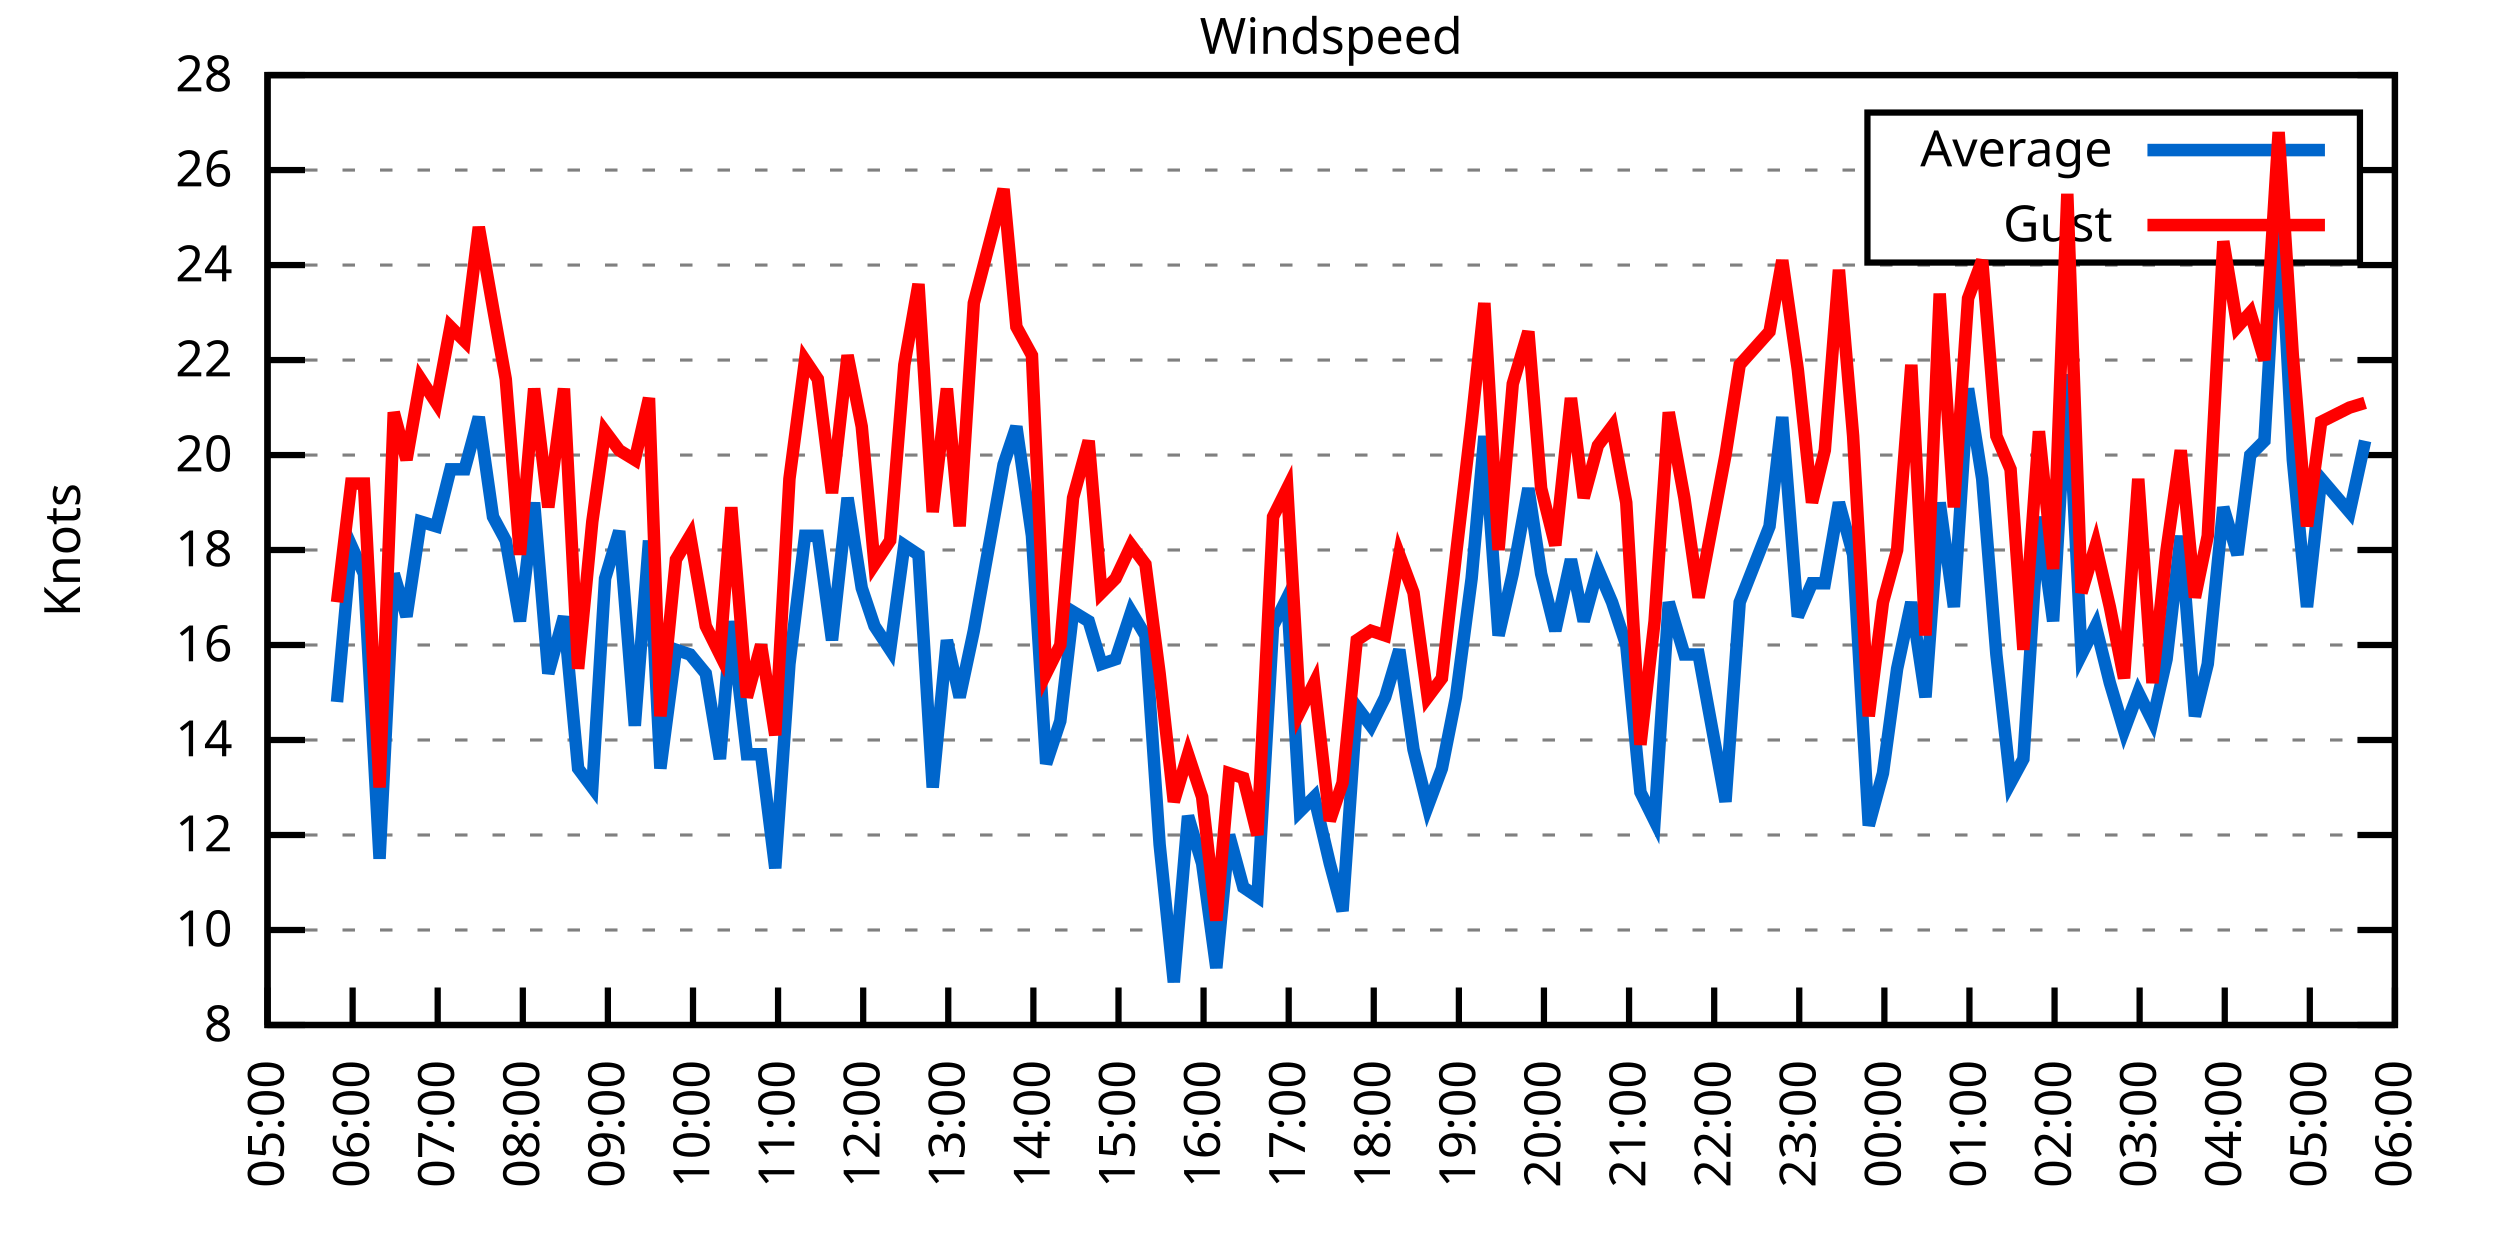
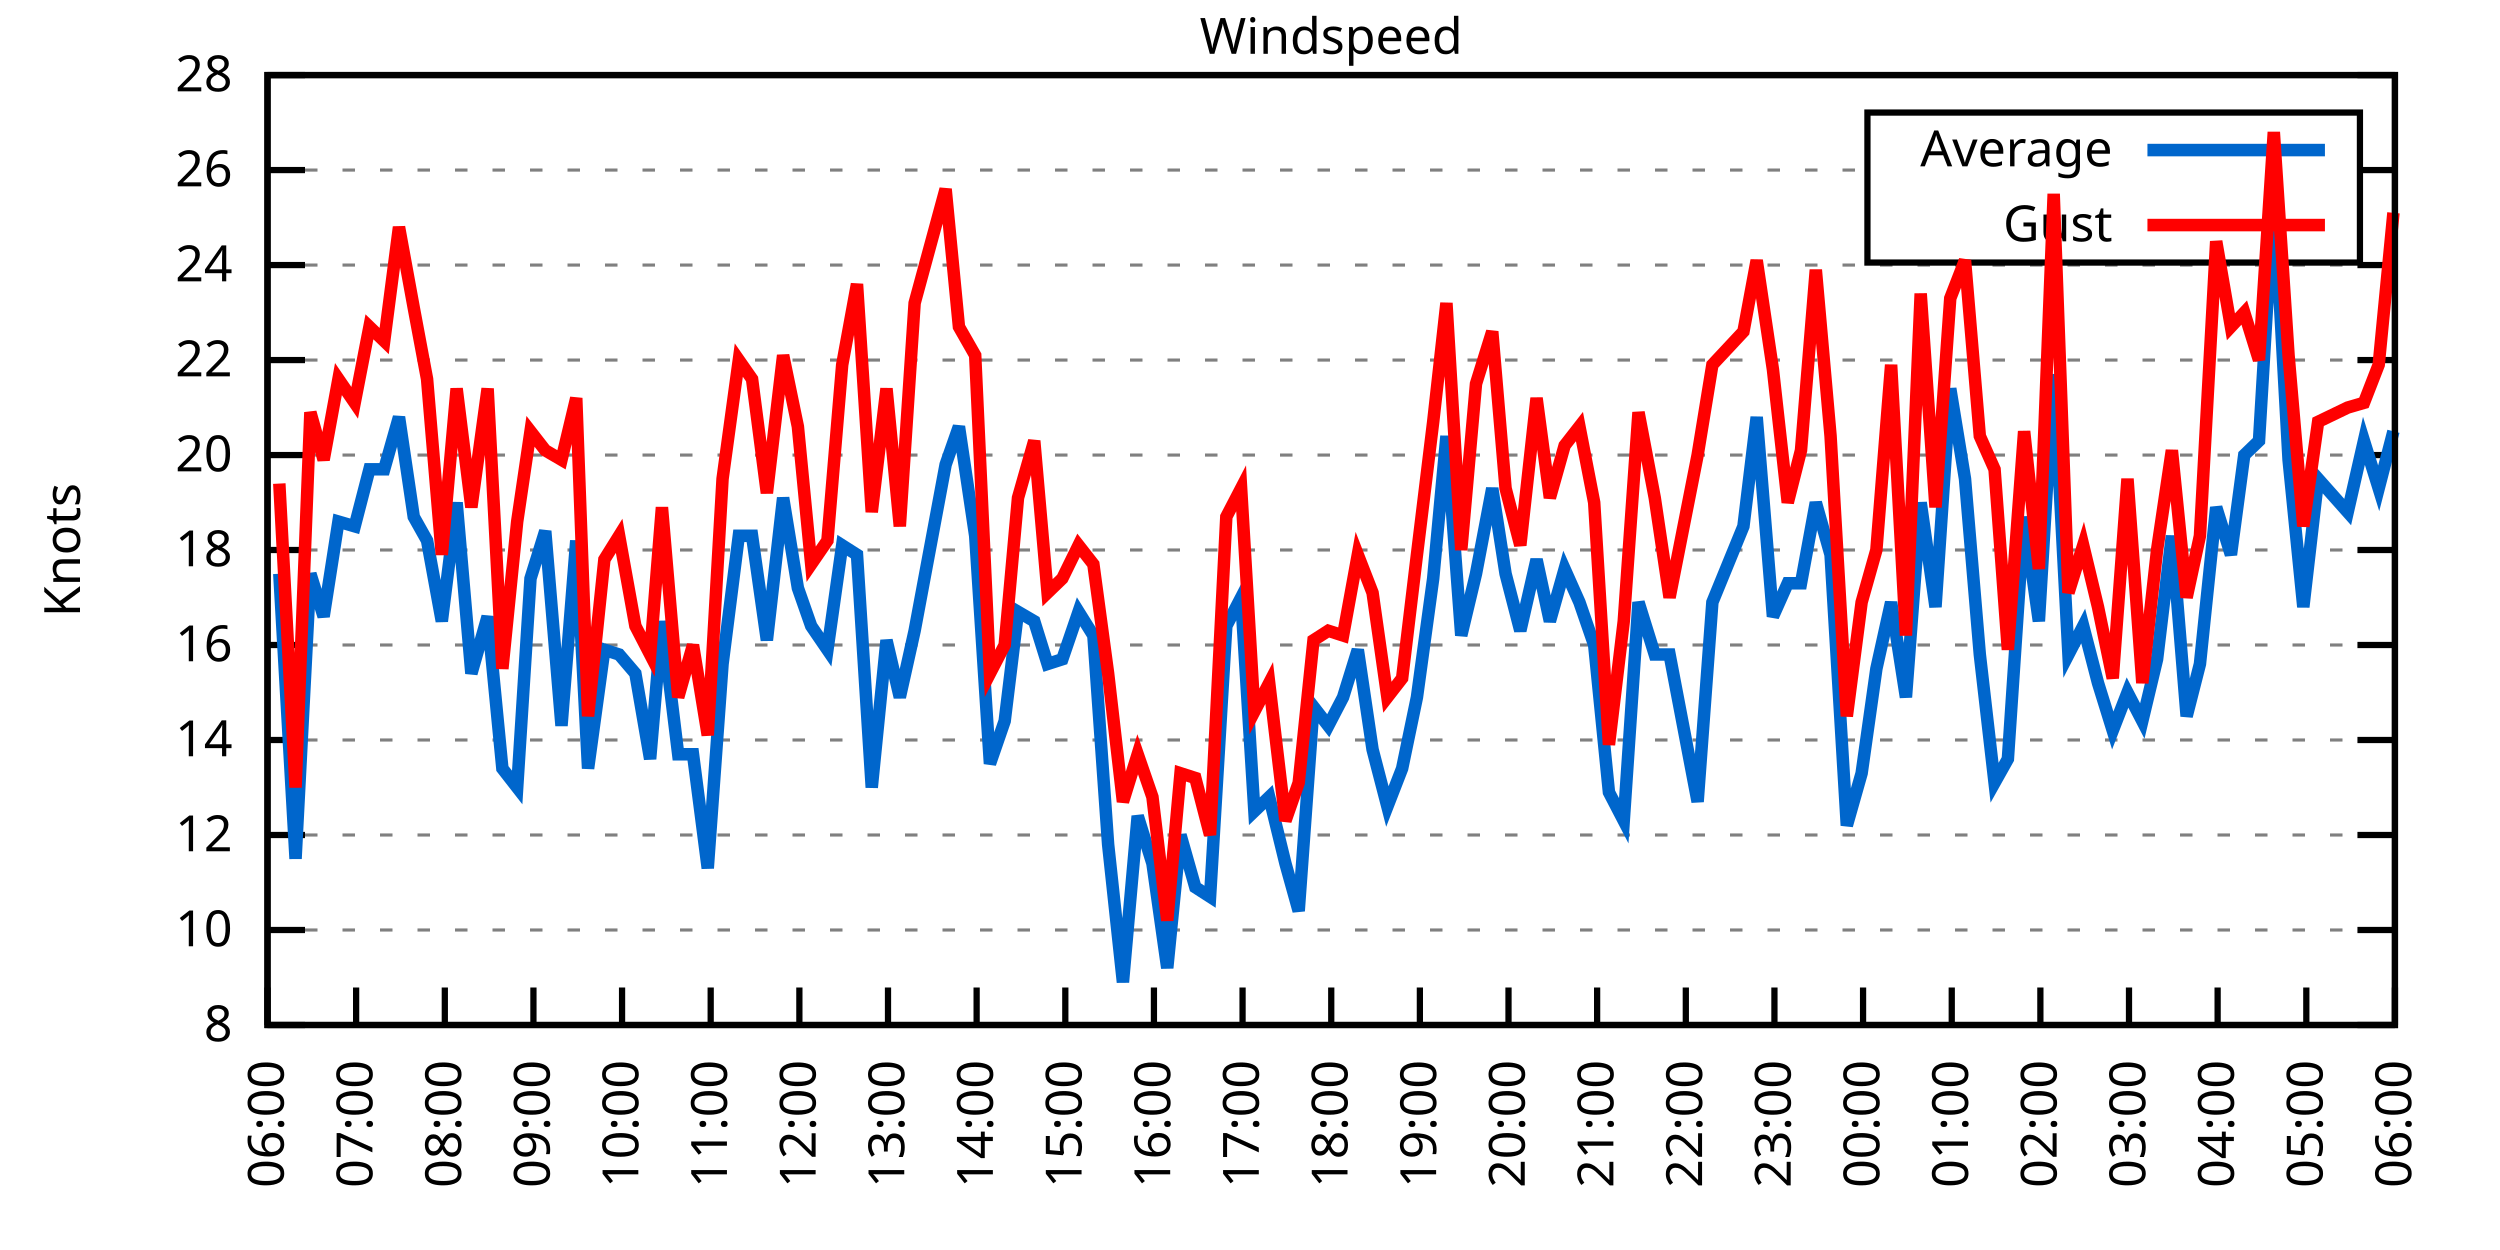
<svg xmlns="http://www.w3.org/2000/svg" xmlns:xlink="http://www.w3.org/1999/xlink" width="400" height="200" viewBox="0 0 400 200">
  <g id="gnuplot_canvas">
    <rect x="0" y="0" width="400" height="200" fill="none" />
    <defs>
      <circle id="gpDot" r="0.5" stroke-width="0.5" stroke="currentColor" />
      <path id="gpPt0" stroke-width="0.333" stroke="currentColor" d="M-1,0 h2 M0,-1 v2" />
      <path id="gpPt1" stroke-width="0.333" stroke="currentColor" d="M-1,-1 L1,1 M1,-1 L-1,1" />
      <path id="gpPt2" stroke-width="0.333" stroke="currentColor" d="M-1,0 L1,0 M0,-1 L0,1 M-1,-1 L1,1 M-1,1 L1,-1" />
      <rect id="gpPt3" stroke-width="0.333" stroke="currentColor" x="-1" y="-1" width="2" height="2" />
      <rect id="gpPt4" stroke-width="0.333" stroke="currentColor" fill="currentColor" x="-1" y="-1" width="2" height="2" />
      <circle id="gpPt5" stroke-width="0.333" stroke="currentColor" cx="0" cy="0" r="1" />
      <use xlink:href="#gpPt5" id="gpPt6" fill="currentColor" stroke="none" />
      <path id="gpPt7" stroke-width="0.333" stroke="currentColor" d="M0,-1.33 L-1.33,0.67 L1.33,0.67 z" />
      <use xlink:href="#gpPt7" id="gpPt8" fill="currentColor" stroke="none" />
      <use xlink:href="#gpPt7" id="gpPt9" stroke="currentColor" transform="rotate(180)" />
      <use xlink:href="#gpPt9" id="gpPt10" fill="currentColor" stroke="none" />
      <use xlink:href="#gpPt3" id="gpPt11" stroke="currentColor" transform="rotate(45)" />
      <use xlink:href="#gpPt11" id="gpPt12" fill="currentColor" stroke="none" />
      <path id="gpPt13" stroke-width="0.333" stroke="currentColor" d="M0,1.330 L1.265,0.411 L0.782,-1.067 L-0.782,-1.076 L-1.265,0.411 z" />
      <use xlink:href="#gpPt13" id="gpPt14" fill="currentColor" stroke="none" />
      <filter id="textbox" filterUnits="objectBoundingBox" x="0" y="0" height="1" width="1">
        <feFlood flood-color="white" flood-opacity="1" result="bgnd" />
        <feComposite in="SourceGraphic" in2="bgnd" operator="atop" />
      </filter>
      <filter id="greybox" filterUnits="objectBoundingBox" x="0" y="0" height="1" width="1">
        <feFlood flood-color="lightgrey" flood-opacity="1" result="grey" />
        <feComposite in="SourceGraphic" in2="grey" operator="atop" />
      </filter>
    </defs>
    <g fill="none" color="white" stroke="currentColor" stroke-width="1.00" stroke-linecap="butt" stroke-linejoin="miter">
</g>
    <g fill="none" color="black" stroke="currentColor" stroke-width="1.00" stroke-linecap="butt" stroke-linejoin="miter">
      <g stroke="none" shape-rendering="crispEdges">
        <polygon fill="rgb(255, 255, 255)" points="42.80,164.00 383.18,164.00 383.18,12.02 42.80,12.02 " />
      </g>
    </g>
    <g fill="none" color="black" stroke="currentColor" stroke-width="1.00" stroke-linecap="butt" stroke-linejoin="miter">
</g>
    <g fill="none" color="black" stroke="black" stroke-width="0.50" stroke-linecap="butt" stroke-linejoin="miter">
</g>
    <g fill="none" color="gray" stroke="currentColor" stroke-width="0.50" stroke-linecap="butt" stroke-linejoin="miter">
      <path stroke="gray" stroke-dasharray="2,4" class="gridline" d="M42.80,164.00 L383.19,164.00  " />
    </g>
    <g fill="none" color="gray" stroke="gray" stroke-width="1.00" stroke-linecap="butt" stroke-linejoin="miter">
</g>
    <g fill="none" color="black" stroke="currentColor" stroke-width="1.00" stroke-linecap="butt" stroke-linejoin="miter">
      <path stroke="black" d="M42.80,164.00 L48.80,164.00 M383.19,164.00 L377.19,164.00  " />
      <g transform="translate(37.20,166.60)" stroke="none" fill="black" font-family="Sans" font-size="8.00" text-anchor="end">
        <text>
          <tspan font-family="Sans"> 8</tspan>
        </text>
      </g>
    </g>
    <g fill="none" color="black" stroke="currentColor" stroke-width="1.00" stroke-linecap="butt" stroke-linejoin="miter">
</g>
    <g fill="none" color="black" stroke="black" stroke-width="0.50" stroke-linecap="butt" stroke-linejoin="miter">
</g>
    <g fill="none" color="gray" stroke="currentColor" stroke-width="0.50" stroke-linecap="butt" stroke-linejoin="miter">
      <path stroke="gray" stroke-dasharray="2,4" class="gridline" d="M42.80,148.80 L383.19,148.80  " />
    </g>
    <g fill="none" color="gray" stroke="gray" stroke-width="1.00" stroke-linecap="butt" stroke-linejoin="miter">
</g>
    <g fill="none" color="black" stroke="currentColor" stroke-width="1.00" stroke-linecap="butt" stroke-linejoin="miter">
      <path stroke="black" d="M42.80,148.80 L48.80,148.80 M383.19,148.80 L377.19,148.80  " />
      <g transform="translate(37.20,151.40)" stroke="none" fill="black" font-family="Sans" font-size="8.00" text-anchor="end">
        <text>
          <tspan font-family="Sans"> 10</tspan>
        </text>
      </g>
    </g>
    <g fill="none" color="black" stroke="currentColor" stroke-width="1.00" stroke-linecap="butt" stroke-linejoin="miter">
</g>
    <g fill="none" color="black" stroke="black" stroke-width="0.50" stroke-linecap="butt" stroke-linejoin="miter">
</g>
    <g fill="none" color="gray" stroke="currentColor" stroke-width="0.50" stroke-linecap="butt" stroke-linejoin="miter">
      <path stroke="gray" stroke-dasharray="2,4" class="gridline" d="M42.80,133.60 L383.19,133.60  " />
    </g>
    <g fill="none" color="gray" stroke="gray" stroke-width="1.00" stroke-linecap="butt" stroke-linejoin="miter">
</g>
    <g fill="none" color="black" stroke="currentColor" stroke-width="1.00" stroke-linecap="butt" stroke-linejoin="miter">
      <path stroke="black" d="M42.80,133.60 L48.80,133.60 M383.19,133.60 L377.19,133.60  " />
      <g transform="translate(37.20,136.20)" stroke="none" fill="black" font-family="Sans" font-size="8.00" text-anchor="end">
        <text>
          <tspan font-family="Sans"> 12</tspan>
        </text>
      </g>
    </g>
    <g fill="none" color="black" stroke="currentColor" stroke-width="1.00" stroke-linecap="butt" stroke-linejoin="miter">
</g>
    <g fill="none" color="black" stroke="black" stroke-width="0.50" stroke-linecap="butt" stroke-linejoin="miter">
</g>
    <g fill="none" color="gray" stroke="currentColor" stroke-width="0.50" stroke-linecap="butt" stroke-linejoin="miter">
      <path stroke="gray" stroke-dasharray="2,4" class="gridline" d="M42.80,118.40 L383.19,118.40  " />
    </g>
    <g fill="none" color="gray" stroke="gray" stroke-width="1.00" stroke-linecap="butt" stroke-linejoin="miter">
</g>
    <g fill="none" color="black" stroke="currentColor" stroke-width="1.00" stroke-linecap="butt" stroke-linejoin="miter">
      <path stroke="black" d="M42.80,118.40 L48.80,118.40 M383.19,118.40 L377.19,118.40  " />
      <g transform="translate(37.20,121.00)" stroke="none" fill="black" font-family="Sans" font-size="8.00" text-anchor="end">
        <text>
          <tspan font-family="Sans"> 14</tspan>
        </text>
      </g>
    </g>
    <g fill="none" color="black" stroke="currentColor" stroke-width="1.00" stroke-linecap="butt" stroke-linejoin="miter">
</g>
    <g fill="none" color="black" stroke="black" stroke-width="0.50" stroke-linecap="butt" stroke-linejoin="miter">
</g>
    <g fill="none" color="gray" stroke="currentColor" stroke-width="0.50" stroke-linecap="butt" stroke-linejoin="miter">
      <path stroke="gray" stroke-dasharray="2,4" class="gridline" d="M42.80,103.20 L383.19,103.20  " />
    </g>
    <g fill="none" color="gray" stroke="gray" stroke-width="1.00" stroke-linecap="butt" stroke-linejoin="miter">
</g>
    <g fill="none" color="black" stroke="currentColor" stroke-width="1.00" stroke-linecap="butt" stroke-linejoin="miter">
      <path stroke="black" d="M42.80,103.20 L48.80,103.20 M383.19,103.20 L377.19,103.20  " />
      <g transform="translate(37.20,105.80)" stroke="none" fill="black" font-family="Sans" font-size="8.00" text-anchor="end">
        <text>
          <tspan font-family="Sans"> 16</tspan>
        </text>
      </g>
    </g>
    <g fill="none" color="black" stroke="currentColor" stroke-width="1.00" stroke-linecap="butt" stroke-linejoin="miter">
</g>
    <g fill="none" color="black" stroke="black" stroke-width="0.50" stroke-linecap="butt" stroke-linejoin="miter">
</g>
    <g fill="none" color="gray" stroke="currentColor" stroke-width="0.50" stroke-linecap="butt" stroke-linejoin="miter">
      <path stroke="gray" stroke-dasharray="2,4" class="gridline" d="M42.80,88.00 L383.19,88.00  " />
    </g>
    <g fill="none" color="gray" stroke="gray" stroke-width="1.00" stroke-linecap="butt" stroke-linejoin="miter">
</g>
    <g fill="none" color="black" stroke="currentColor" stroke-width="1.00" stroke-linecap="butt" stroke-linejoin="miter">
      <path stroke="black" d="M42.80,88.00 L48.80,88.00 M383.19,88.00 L377.19,88.00  " />
      <g transform="translate(37.20,90.60)" stroke="none" fill="black" font-family="Sans" font-size="8.00" text-anchor="end">
        <text>
          <tspan font-family="Sans"> 18</tspan>
        </text>
      </g>
    </g>
    <g fill="none" color="black" stroke="currentColor" stroke-width="1.00" stroke-linecap="butt" stroke-linejoin="miter">
</g>
    <g fill="none" color="black" stroke="black" stroke-width="0.50" stroke-linecap="butt" stroke-linejoin="miter">
</g>
    <g fill="none" color="gray" stroke="currentColor" stroke-width="0.50" stroke-linecap="butt" stroke-linejoin="miter">
      <path stroke="gray" stroke-dasharray="2,4" class="gridline" d="M42.80,72.81 L383.19,72.81  " />
    </g>
    <g fill="none" color="gray" stroke="gray" stroke-width="1.00" stroke-linecap="butt" stroke-linejoin="miter">
</g>
    <g fill="none" color="black" stroke="currentColor" stroke-width="1.00" stroke-linecap="butt" stroke-linejoin="miter">
      <path stroke="black" d="M42.80,72.81 L48.80,72.81 M383.19,72.81 L377.19,72.81  " />
      <g transform="translate(37.20,75.41)" stroke="none" fill="black" font-family="Sans" font-size="8.00" text-anchor="end">
        <text>
          <tspan font-family="Sans"> 20</tspan>
        </text>
      </g>
    </g>
    <g fill="none" color="black" stroke="currentColor" stroke-width="1.00" stroke-linecap="butt" stroke-linejoin="miter">
</g>
    <g fill="none" color="black" stroke="black" stroke-width="0.50" stroke-linecap="butt" stroke-linejoin="miter">
</g>
    <g fill="none" color="gray" stroke="currentColor" stroke-width="0.50" stroke-linecap="butt" stroke-linejoin="miter">
      <path stroke="gray" stroke-dasharray="2,4" class="gridline" d="M42.80,57.61 L383.19,57.61  " />
    </g>
    <g fill="none" color="gray" stroke="gray" stroke-width="1.00" stroke-linecap="butt" stroke-linejoin="miter">
</g>
    <g fill="none" color="black" stroke="currentColor" stroke-width="1.00" stroke-linecap="butt" stroke-linejoin="miter">
      <path stroke="black" d="M42.80,57.61 L48.80,57.61 M383.19,57.61 L377.19,57.61  " />
      <g transform="translate(37.20,60.21)" stroke="none" fill="black" font-family="Sans" font-size="8.00" text-anchor="end">
        <text>
          <tspan font-family="Sans"> 22</tspan>
        </text>
      </g>
    </g>
    <g fill="none" color="black" stroke="currentColor" stroke-width="1.00" stroke-linecap="butt" stroke-linejoin="miter">
</g>
    <g fill="none" color="black" stroke="black" stroke-width="0.50" stroke-linecap="butt" stroke-linejoin="miter">
</g>
    <g fill="none" color="gray" stroke="currentColor" stroke-width="0.50" stroke-linecap="butt" stroke-linejoin="miter">
      <path stroke="gray" stroke-dasharray="2,4" class="gridline" d="M42.80,42.41 L383.19,42.41  " />
    </g>
    <g fill="none" color="gray" stroke="gray" stroke-width="1.00" stroke-linecap="butt" stroke-linejoin="miter">
</g>
    <g fill="none" color="black" stroke="currentColor" stroke-width="1.00" stroke-linecap="butt" stroke-linejoin="miter">
      <path stroke="black" d="M42.80,42.41 L48.80,42.41 M383.19,42.41 L377.19,42.41  " />
      <g transform="translate(37.20,45.01)" stroke="none" fill="black" font-family="Sans" font-size="8.00" text-anchor="end">
        <text>
          <tspan font-family="Sans"> 24</tspan>
        </text>
      </g>
    </g>
    <g fill="none" color="black" stroke="currentColor" stroke-width="1.00" stroke-linecap="butt" stroke-linejoin="miter">
</g>
    <g fill="none" color="black" stroke="black" stroke-width="0.50" stroke-linecap="butt" stroke-linejoin="miter">
</g>
    <g fill="none" color="gray" stroke="currentColor" stroke-width="0.50" stroke-linecap="butt" stroke-linejoin="miter">
      <path stroke="gray" stroke-dasharray="2,4" class="gridline" d="M42.80,27.21 L298.79,27.21 M377.59,27.21 L383.19,27.21  " />
    </g>
    <g fill="none" color="gray" stroke="gray" stroke-width="1.00" stroke-linecap="butt" stroke-linejoin="miter">
</g>
    <g fill="none" color="black" stroke="currentColor" stroke-width="1.00" stroke-linecap="butt" stroke-linejoin="miter">
      <path stroke="black" d="M42.80,27.21 L48.80,27.21 M383.19,27.21 L377.19,27.21  " />
      <g transform="translate(37.20,29.81)" stroke="none" fill="black" font-family="Sans" font-size="8.00" text-anchor="end">
        <text>
          <tspan font-family="Sans"> 26</tspan>
        </text>
      </g>
    </g>
    <g fill="none" color="black" stroke="currentColor" stroke-width="1.00" stroke-linecap="butt" stroke-linejoin="miter">
</g>
    <g fill="none" color="black" stroke="black" stroke-width="0.50" stroke-linecap="butt" stroke-linejoin="miter">
</g>
    <g fill="none" color="gray" stroke="currentColor" stroke-width="0.50" stroke-linecap="butt" stroke-linejoin="miter">
      <path stroke="gray" stroke-dasharray="2,4" class="gridline" d="M42.80,12.01 L383.19,12.01  " />
    </g>
    <g fill="none" color="gray" stroke="gray" stroke-width="1.00" stroke-linecap="butt" stroke-linejoin="miter">
</g>
    <g fill="none" color="black" stroke="currentColor" stroke-width="1.00" stroke-linecap="butt" stroke-linejoin="miter">
      <path stroke="black" d="M42.80,12.01 L48.80,12.01 M383.19,12.01 L377.19,12.01  " />
      <g transform="translate(37.20,14.61)" stroke="none" fill="black" font-family="Sans" font-size="8.00" text-anchor="end">
        <text>
          <tspan font-family="Sans"> 28</tspan>
        </text>
      </g>
    </g>
    <g fill="none" color="black" stroke="currentColor" stroke-width="1.00" stroke-linecap="butt" stroke-linejoin="miter">
      <path stroke="black" d="M42.80,164.00 L42.80,158.00  " />
      <g transform="translate(45.40,169.60) rotate(270.00)" stroke="none" fill="black" font-family="Sans" font-size="8.00" text-anchor="end">
        <text>
-           <tspan font-family="Sans">05:00</tspan>
-         </text>
-       </g>
-     </g>
-     <g fill="none" color="black" stroke="currentColor" stroke-width="1.00" stroke-linecap="butt" stroke-linejoin="miter">
-       <path stroke="black" d="M56.42,164.00 L56.42,158.00  " />
-       <g transform="translate(59.02,169.60) rotate(270.00)" stroke="none" fill="black" font-family="Sans" font-size="8.00" text-anchor="end">
-         <text>
          <tspan font-family="Sans">06:00</tspan>
        </text>
      </g>
    </g>
    <g fill="none" color="black" stroke="currentColor" stroke-width="1.00" stroke-linecap="butt" stroke-linejoin="miter">
-       <path stroke="black" d="M70.03,164.00 L70.03,158.00  " />
-       <g transform="translate(72.63,169.60) rotate(270.00)" stroke="none" fill="black" font-family="Sans" font-size="8.00" text-anchor="end">
+       <path stroke="black" d="M56.98,164.00 L56.98,158.00  " />
+       <g transform="translate(59.58,169.60) rotate(270.00)" stroke="none" fill="black" font-family="Sans" font-size="8.00" text-anchor="end">
        <text>
          <tspan font-family="Sans">07:00</tspan>
        </text>
      </g>
    </g>
    <g fill="none" color="black" stroke="currentColor" stroke-width="1.00" stroke-linecap="butt" stroke-linejoin="miter">
-       <path stroke="black" d="M83.65,164.00 L83.65,158.00  " />
-       <g transform="translate(86.25,169.60) rotate(270.00)" stroke="none" fill="black" font-family="Sans" font-size="8.00" text-anchor="end">
+       <path stroke="black" d="M71.17,164.00 L71.17,158.00  " />
+       <g transform="translate(73.77,169.60) rotate(270.00)" stroke="none" fill="black" font-family="Sans" font-size="8.00" text-anchor="end">
        <text>
          <tspan font-family="Sans">08:00</tspan>
        </text>
      </g>
    </g>
    <g fill="none" color="black" stroke="currentColor" stroke-width="1.00" stroke-linecap="butt" stroke-linejoin="miter">
-       <path stroke="black" d="M97.26,164.00 L97.26,158.00  " />
-       <g transform="translate(99.86,169.60) rotate(270.00)" stroke="none" fill="black" font-family="Sans" font-size="8.00" text-anchor="end">
+       <path stroke="black" d="M85.35,164.00 L85.35,158.00  " />
+       <g transform="translate(87.95,169.60) rotate(270.00)" stroke="none" fill="black" font-family="Sans" font-size="8.00" text-anchor="end">
        <text>
          <tspan font-family="Sans">09:00</tspan>
        </text>
      </g>
    </g>
    <g fill="none" color="black" stroke="currentColor" stroke-width="1.00" stroke-linecap="butt" stroke-linejoin="miter">
-       <path stroke="black" d="M110.88,164.00 L110.88,158.00  " />
-       <g transform="translate(113.48,169.60) rotate(270.00)" stroke="none" fill="black" font-family="Sans" font-size="8.00" text-anchor="end">
+       <path stroke="black" d="M99.53,164.00 L99.53,158.00  " />
+       <g transform="translate(102.13,169.60) rotate(270.00)" stroke="none" fill="black" font-family="Sans" font-size="8.00" text-anchor="end">
        <text>
          <tspan font-family="Sans">10:00</tspan>
        </text>
      </g>
    </g>
    <g fill="none" color="black" stroke="currentColor" stroke-width="1.00" stroke-linecap="butt" stroke-linejoin="miter">
-       <path stroke="black" d="M124.49,164.00 L124.49,158.00  " />
-       <g transform="translate(127.09,169.60) rotate(270.00)" stroke="none" fill="black" font-family="Sans" font-size="8.00" text-anchor="end">
+       <path stroke="black" d="M113.71,164.00 L113.71,158.00  " />
+       <g transform="translate(116.31,169.60) rotate(270.00)" stroke="none" fill="black" font-family="Sans" font-size="8.00" text-anchor="end">
        <text>
          <tspan font-family="Sans">11:00</tspan>
        </text>
      </g>
    </g>
    <g fill="none" color="black" stroke="currentColor" stroke-width="1.00" stroke-linecap="butt" stroke-linejoin="miter">
-       <path stroke="black" d="M138.11,164.00 L138.11,158.00  " />
-       <g transform="translate(140.71,169.60) rotate(270.00)" stroke="none" fill="black" font-family="Sans" font-size="8.00" text-anchor="end">
+       <path stroke="black" d="M127.90,164.00 L127.90,158.00  " />
+       <g transform="translate(130.50,169.60) rotate(270.00)" stroke="none" fill="black" font-family="Sans" font-size="8.00" text-anchor="end">
        <text>
          <tspan font-family="Sans">12:00</tspan>
        </text>
      </g>
    </g>
    <g fill="none" color="black" stroke="currentColor" stroke-width="1.00" stroke-linecap="butt" stroke-linejoin="miter">
-       <path stroke="black" d="M151.72,164.00 L151.72,158.00  " />
-       <g transform="translate(154.32,169.60) rotate(270.00)" stroke="none" fill="black" font-family="Sans" font-size="8.00" text-anchor="end">
+       <path stroke="black" d="M142.08,164.00 L142.08,158.00  " />
+       <g transform="translate(144.68,169.60) rotate(270.00)" stroke="none" fill="black" font-family="Sans" font-size="8.00" text-anchor="end">
        <text>
          <tspan font-family="Sans">13:00</tspan>
        </text>
      </g>
    </g>
    <g fill="none" color="black" stroke="currentColor" stroke-width="1.00" stroke-linecap="butt" stroke-linejoin="miter">
-       <path stroke="black" d="M165.34,164.00 L165.34,158.00  " />
-       <g transform="translate(167.94,169.60) rotate(270.00)" stroke="none" fill="black" font-family="Sans" font-size="8.00" text-anchor="end">
+       <path stroke="black" d="M156.26,164.00 L156.26,158.00  " />
+       <g transform="translate(158.86,169.60) rotate(270.00)" stroke="none" fill="black" font-family="Sans" font-size="8.00" text-anchor="end">
        <text>
          <tspan font-family="Sans">14:00</tspan>
        </text>
      </g>
    </g>
    <g fill="none" color="black" stroke="currentColor" stroke-width="1.00" stroke-linecap="butt" stroke-linejoin="miter">
-       <path stroke="black" d="M178.96,164.00 L178.96,158.00  " />
-       <g transform="translate(181.56,169.60) rotate(270.00)" stroke="none" fill="black" font-family="Sans" font-size="8.00" text-anchor="end">
+       <path stroke="black" d="M170.45,164.00 L170.45,158.00  " />
+       <g transform="translate(173.05,169.60) rotate(270.00)" stroke="none" fill="black" font-family="Sans" font-size="8.00" text-anchor="end">
        <text>
          <tspan font-family="Sans">15:00</tspan>
        </text>
      </g>
    </g>
    <g fill="none" color="black" stroke="currentColor" stroke-width="1.00" stroke-linecap="butt" stroke-linejoin="miter">
-       <path stroke="black" d="M192.57,164.00 L192.57,158.00  " />
-       <g transform="translate(195.17,169.60) rotate(270.00)" stroke="none" fill="black" font-family="Sans" font-size="8.00" text-anchor="end">
+       <path stroke="black" d="M184.63,164.00 L184.63,158.00  " />
+       <g transform="translate(187.23,169.60) rotate(270.00)" stroke="none" fill="black" font-family="Sans" font-size="8.00" text-anchor="end">
        <text>
          <tspan font-family="Sans">16:00</tspan>
        </text>
      </g>
    </g>
    <g fill="none" color="black" stroke="currentColor" stroke-width="1.00" stroke-linecap="butt" stroke-linejoin="miter">
-       <path stroke="black" d="M206.19,164.00 L206.19,158.00  " />
-       <g transform="translate(208.79,169.60) rotate(270.00)" stroke="none" fill="black" font-family="Sans" font-size="8.00" text-anchor="end">
+       <path stroke="black" d="M198.81,164.00 L198.81,158.00  " />
+       <g transform="translate(201.41,169.60) rotate(270.00)" stroke="none" fill="black" font-family="Sans" font-size="8.00" text-anchor="end">
        <text>
          <tspan font-family="Sans">17:00</tspan>
        </text>
      </g>
    </g>
    <g fill="none" color="black" stroke="currentColor" stroke-width="1.00" stroke-linecap="butt" stroke-linejoin="miter">
-       <path stroke="black" d="M219.80,164.00 L219.80,158.00  " />
-       <g transform="translate(222.40,169.60) rotate(270.00)" stroke="none" fill="black" font-family="Sans" font-size="8.00" text-anchor="end">
+       <path stroke="black" d="M213.00,164.00 L213.00,158.00  " />
+       <g transform="translate(215.60,169.60) rotate(270.00)" stroke="none" fill="black" font-family="Sans" font-size="8.00" text-anchor="end">
        <text>
          <tspan font-family="Sans">18:00</tspan>
        </text>
      </g>
    </g>
    <g fill="none" color="black" stroke="currentColor" stroke-width="1.00" stroke-linecap="butt" stroke-linejoin="miter">
-       <path stroke="black" d="M233.42,164.00 L233.42,158.00  " />
-       <g transform="translate(236.02,169.60) rotate(270.00)" stroke="none" fill="black" font-family="Sans" font-size="8.00" text-anchor="end">
+       <path stroke="black" d="M227.18,164.00 L227.18,158.00  " />
+       <g transform="translate(229.78,169.60) rotate(270.00)" stroke="none" fill="black" font-family="Sans" font-size="8.00" text-anchor="end">
        <text>
          <tspan font-family="Sans">19:00</tspan>
        </text>
      </g>
    </g>
    <g fill="none" color="black" stroke="currentColor" stroke-width="1.00" stroke-linecap="butt" stroke-linejoin="miter">
-       <path stroke="black" d="M247.03,164.00 L247.03,158.00  " />
-       <g transform="translate(249.63,169.60) rotate(270.00)" stroke="none" fill="black" font-family="Sans" font-size="8.00" text-anchor="end">
+       <path stroke="black" d="M241.36,164.00 L241.36,158.00  " />
+       <g transform="translate(243.96,169.60) rotate(270.00)" stroke="none" fill="black" font-family="Sans" font-size="8.00" text-anchor="end">
        <text>
          <tspan font-family="Sans">20:00</tspan>
        </text>
      </g>
    </g>
    <g fill="none" color="black" stroke="currentColor" stroke-width="1.00" stroke-linecap="butt" stroke-linejoin="miter">
-       <path stroke="black" d="M260.65,164.00 L260.65,158.00  " />
-       <g transform="translate(263.25,169.60) rotate(270.00)" stroke="none" fill="black" font-family="Sans" font-size="8.00" text-anchor="end">
+       <path stroke="black" d="M255.54,164.00 L255.54,158.00  " />
+       <g transform="translate(258.14,169.60) rotate(270.00)" stroke="none" fill="black" font-family="Sans" font-size="8.00" text-anchor="end">
        <text>
          <tspan font-family="Sans">21:00</tspan>
        </text>
      </g>
    </g>
    <g fill="none" color="black" stroke="currentColor" stroke-width="1.00" stroke-linecap="butt" stroke-linejoin="miter">
-       <path stroke="black" d="M274.27,164.00 L274.27,158.00  " />
-       <g transform="translate(276.87,169.60) rotate(270.00)" stroke="none" fill="black" font-family="Sans" font-size="8.00" text-anchor="end">
+       <path stroke="black" d="M269.73,164.00 L269.73,158.00  " />
+       <g transform="translate(272.33,169.60) rotate(270.00)" stroke="none" fill="black" font-family="Sans" font-size="8.00" text-anchor="end">
        <text>
          <tspan font-family="Sans">22:00</tspan>
        </text>
      </g>
    </g>
    <g fill="none" color="black" stroke="currentColor" stroke-width="1.00" stroke-linecap="butt" stroke-linejoin="miter">
-       <path stroke="black" d="M287.88,164.00 L287.88,158.00  " />
-       <g transform="translate(290.48,169.60) rotate(270.00)" stroke="none" fill="black" font-family="Sans" font-size="8.00" text-anchor="end">
+       <path stroke="black" d="M283.91,164.00 L283.91,158.00  " />
+       <g transform="translate(286.51,169.60) rotate(270.00)" stroke="none" fill="black" font-family="Sans" font-size="8.00" text-anchor="end">
        <text>
          <tspan font-family="Sans">23:00</tspan>
        </text>
      </g>
    </g>
    <g fill="none" color="black" stroke="currentColor" stroke-width="1.00" stroke-linecap="butt" stroke-linejoin="miter">
-       <path stroke="black" d="M301.50,164.00 L301.50,158.00  " />
-       <g transform="translate(304.10,169.60) rotate(270.00)" stroke="none" fill="black" font-family="Sans" font-size="8.00" text-anchor="end">
+       <path stroke="black" d="M298.09,164.00 L298.09,158.00  " />
+       <g transform="translate(300.69,169.60) rotate(270.00)" stroke="none" fill="black" font-family="Sans" font-size="8.00" text-anchor="end">
        <text>
          <tspan font-family="Sans">00:00</tspan>
        </text>
      </g>
    </g>
    <g fill="none" color="black" stroke="currentColor" stroke-width="1.00" stroke-linecap="butt" stroke-linejoin="miter">
-       <path stroke="black" d="M315.11,164.00 L315.11,158.00  " />
-       <g transform="translate(317.71,169.60) rotate(270.00)" stroke="none" fill="black" font-family="Sans" font-size="8.00" text-anchor="end">
+       <path stroke="black" d="M312.28,164.00 L312.28,158.00  " />
+       <g transform="translate(314.88,169.60) rotate(270.00)" stroke="none" fill="black" font-family="Sans" font-size="8.00" text-anchor="end">
        <text>
          <tspan font-family="Sans">01:00</tspan>
        </text>
      </g>
    </g>
    <g fill="none" color="black" stroke="currentColor" stroke-width="1.00" stroke-linecap="butt" stroke-linejoin="miter">
-       <path stroke="black" d="M328.73,164.00 L328.73,158.00  " />
-       <g transform="translate(331.33,169.60) rotate(270.00)" stroke="none" fill="black" font-family="Sans" font-size="8.00" text-anchor="end">
+       <path stroke="black" d="M326.46,164.00 L326.46,158.00  " />
+       <g transform="translate(329.06,169.60) rotate(270.00)" stroke="none" fill="black" font-family="Sans" font-size="8.00" text-anchor="end">
        <text>
          <tspan font-family="Sans">02:00</tspan>
        </text>
      </g>
    </g>
    <g fill="none" color="black" stroke="currentColor" stroke-width="1.00" stroke-linecap="butt" stroke-linejoin="miter">
-       <path stroke="black" d="M342.34,164.00 L342.34,158.00  " />
-       <g transform="translate(344.94,169.60) rotate(270.00)" stroke="none" fill="black" font-family="Sans" font-size="8.00" text-anchor="end">
+       <path stroke="black" d="M340.64,164.00 L340.64,158.00  " />
+       <g transform="translate(343.24,169.60) rotate(270.00)" stroke="none" fill="black" font-family="Sans" font-size="8.00" text-anchor="end">
        <text>
          <tspan font-family="Sans">03:00</tspan>
        </text>
      </g>
    </g>
    <g fill="none" color="black" stroke="currentColor" stroke-width="1.00" stroke-linecap="butt" stroke-linejoin="miter">
-       <path stroke="black" d="M355.96,164.00 L355.96,158.00  " />
-       <g transform="translate(358.56,169.60) rotate(270.00)" stroke="none" fill="black" font-family="Sans" font-size="8.00" text-anchor="end">
+       <path stroke="black" d="M354.82,164.00 L354.82,158.00  " />
+       <g transform="translate(357.42,169.60) rotate(270.00)" stroke="none" fill="black" font-family="Sans" font-size="8.00" text-anchor="end">
        <text>
          <tspan font-family="Sans">04:00</tspan>
        </text>
      </g>
    </g>
    <g fill="none" color="black" stroke="currentColor" stroke-width="1.00" stroke-linecap="butt" stroke-linejoin="miter">
-       <path stroke="black" d="M369.57,164.00 L369.57,158.00  " />
-       <g transform="translate(372.17,169.60) rotate(270.00)" stroke="none" fill="black" font-family="Sans" font-size="8.00" text-anchor="end">
+       <path stroke="black" d="M369.01,164.00 L369.01,158.00  " />
+       <g transform="translate(371.61,169.60) rotate(270.00)" stroke="none" fill="black" font-family="Sans" font-size="8.00" text-anchor="end">
        <text>
          <tspan font-family="Sans">05:00</tspan>
        </text>
      </g>
    </g>
    <g fill="none" color="black" stroke="currentColor" stroke-width="1.00" stroke-linecap="butt" stroke-linejoin="miter">
      <path stroke="black" d="M383.19,164.00 L383.19,158.00  " />
      <g transform="translate(385.79,169.60) rotate(270.00)" stroke="none" fill="black" font-family="Sans" font-size="8.00" text-anchor="end">
        <text>
          <tspan font-family="Sans">06:00</tspan>
        </text>
      </g>
    </g>
    <g fill="none" color="black" stroke="currentColor" stroke-width="1.00" stroke-linecap="butt" stroke-linejoin="miter">
</g>
    <g fill="none" color="black" stroke="currentColor" stroke-width="1.00" stroke-linecap="butt" stroke-linejoin="miter">
      <path stroke="black" d="M42.80,12.01 L42.80,164.00 L383.19,164.00 L383.19,12.01 L42.80,12.01 Z  " />
    </g>
    <g fill="none" color="black" stroke="currentColor" stroke-width="1.00" stroke-linecap="butt" stroke-linejoin="miter">
</g>
    <g fill="none" color="black" stroke="currentColor" stroke-width="1.00" stroke-linecap="butt" stroke-linejoin="miter">
      <path stroke="black" d="M298.79,42.01 L298.79,18.01 L377.59,18.01 L377.59,42.01 L298.79,42.01 Z  " />
    </g>
    <g id="Windspeed_plot_1">
      <g fill="none" color="white" stroke="black" stroke-width="2.00" stroke-linecap="butt" stroke-linejoin="miter">
</g>
      <g fill="none" color="black" stroke="currentColor" stroke-width="2.00" stroke-linecap="butt" stroke-linejoin="miter">
        <g transform="translate(337.99,26.61)" stroke="none" fill="black" font-family="Sans" font-size="8.00" text-anchor="end">
          <text>
            <tspan font-family="Sans">Average</tspan>
          </text>
        </g>
      </g>
      <g fill="none" color="black" stroke="currentColor" stroke-width="2.00" stroke-linecap="butt" stroke-linejoin="miter">
-         <path stroke="rgb(  0, 102, 204)" d="M343.59,24.01 L371.99,24.01 M53.92,112.32 L56.19,87.25 L58.23,91.80 L60.73,137.40 L63.00,91.80 L65.04,98.64   L67.31,83.45 L69.80,84.21 L72.07,75.09 L74.34,75.09 L76.61,66.73 L78.88,82.69 L80.92,86.49 L83.19,99.40   L85.46,80.41 L87.73,107.76 L90.23,98.64 L92.50,122.96 L94.77,126.00 L96.81,92.56 L99.08,84.97 L101.57,116.12   L103.84,86.49 L105.66,122.96 L108.15,103.96 L110.42,104.72 L112.92,107.76 L115.19,121.44 L117.01,99.40 L119.50,120.68   L121.77,120.68 L124.04,138.92 L126.31,106.24 L128.81,85.73 L130.85,85.73 L133.12,102.44 L135.61,79.65 L137.88,94.08   L139.92,100.16 L142.42,103.96 L144.69,87.25 L146.96,88.76 L149.23,126.00 L151.50,102.44 L153.54,111.56 L155.81,100.92   L160.57,74.33 L162.62,68.25 L165.11,85.73 L167.38,122.20 L169.65,115.36 L171.69,97.88 L174.19,99.40 L176.23,106.24   L178.50,105.48 L181.00,97.88 L183.27,101.68 L185.54,135.12 L187.81,157.16 L190.08,130.56 L192.34,138.16 L194.61,154.88   L196.66,133.60 L198.93,141.96 L201.19,143.48 L203.69,100.16 L205.96,95.60 L208.00,129.80 L210.27,127.52 L212.77,138.16   L214.81,145.76 L217.08,113.08 L219.35,116.12 L221.62,111.56 L223.89,103.96 L226.16,119.92 L228.43,129.04 L230.70,122.96   L232.96,111.56 L235.46,92.56 L237.50,69.77 L239.77,101.68 L242.04,91.80 L244.54,78.13 L246.58,91.80 L248.85,100.92   L251.35,89.52 L253.39,99.40 L255.66,91.04 L257.93,96.36 L260.20,103.20 L262.47,126.76 L264.73,131.32 L267.00,96.36   L269.50,104.72 L271.77,104.72 L276.08,128.28 L278.35,96.36 L283.12,84.21 L285.16,66.73 L287.65,98.64 L289.92,93.32   L291.97,93.32 L294.23,80.41 L296.50,88.76 L299.00,132.08 L301.27,123.72 L303.54,107.00 L305.81,96.36 L308.08,111.56   L310.35,80.41 L312.62,97.12 L314.89,62.17 L317.15,76.61 L319.42,104.72 L321.69,125.24 L323.74,121.44 L326.23,82.69   L328.50,99.40 L330.77,59.89 L333.04,104.72 L335.31,100.16 L337.58,109.28 L339.85,116.88 L342.12,110.80 L344.39,115.36   L346.65,105.48 L348.92,85.73 L351.19,114.60 L353.24,106.24 L355.73,81.17 L358.00,88.76 L360.04,72.81 L362.31,70.53   L364.58,31.01 L366.85,73.57 L369.12,97.12 L371.39,76.61 L375.93,81.93 L378.42,70.53  " />
+         <path stroke="rgb(  0, 102, 204)" d="M343.59,24.01 L371.99,24.01 M44.69,91.80 L47.29,137.40 L49.66,91.80 L51.78,98.64 L54.15,83.45 L56.75,84.21   L59.11,75.09 L61.47,75.09 L63.84,66.73 L66.20,82.69 L68.33,86.49 L70.69,99.40 L73.06,80.41 L75.42,107.76   L78.02,98.64 L80.38,122.96 L82.75,126.00 L84.88,92.56 L87.24,84.97 L89.84,116.12 L92.20,86.49 L94.09,122.96   L96.70,103.96 L99.06,104.72 L101.66,107.76 L104.02,121.44 L105.91,99.40 L108.51,120.68 L110.88,120.68 L113.24,138.92   L115.61,106.24 L118.21,85.73 L120.33,85.73 L122.70,102.44 L125.30,79.65 L127.66,94.08 L129.79,100.16 L132.39,103.96   L134.75,87.25 L137.12,88.76 L139.48,126.00 L141.84,102.44 L143.97,111.56 L146.34,100.92 L151.30,74.33 L153.43,68.25   L156.03,85.73 L158.39,122.20 L160.75,115.36 L162.88,97.88 L165.48,99.40 L167.61,106.24 L169.97,105.48 L172.57,97.88   L174.94,101.68 L177.30,135.12 L179.67,157.16 L182.03,130.56 L184.39,138.16 L186.76,154.88 L188.88,133.60 L191.25,141.96   L193.61,143.48 L196.21,100.16 L198.58,95.60 L200.70,129.80 L203.07,127.52 L205.67,138.16 L207.79,145.76 L210.16,113.08   L212.52,116.12 L214.89,111.56 L217.25,103.96 L219.61,119.92 L221.98,129.04 L224.34,122.96 L226.71,111.56 L229.31,92.56   L231.43,69.77 L233.80,101.68 L236.16,91.80 L238.76,78.13 L240.89,91.80 L243.25,100.92 L245.85,89.52 L247.98,99.40   L250.34,91.04 L252.71,96.36 L255.07,103.20 L257.43,126.76 L259.80,131.32 L262.16,96.36 L264.76,104.72 L267.13,104.72   L271.62,128.28 L273.98,96.36 L278.95,84.21 L281.07,66.73 L283.67,98.64 L286.04,93.32 L288.16,93.32 L290.53,80.41   L292.89,88.76 L295.49,132.08 L297.86,123.72 L300.22,107.00 L302.58,96.36 L304.95,111.56 L307.31,80.41 L309.68,97.12   L312.04,62.17 L314.40,76.61 L316.77,104.72 L319.13,125.24 L321.26,121.44 L323.86,82.69 L326.22,99.40 L328.59,59.89   L330.95,104.72 L333.31,100.16 L335.68,109.28 L338.04,116.88 L340.40,110.80 L342.77,115.36 L345.13,105.48 L347.50,85.73   L349.86,114.60 L351.99,106.24 L354.59,81.17 L356.95,88.76 L359.08,72.81 L361.44,70.53 L363.81,31.01 L366.17,73.57   L368.53,97.12 L370.90,76.61 L375.63,81.93 L378.23,70.53 L380.59,78.13 L382.95,69.01  " />
      </g>
    </g>
    <g id="Windspeed_plot_2">
      <g fill="none" color="black" stroke="currentColor" stroke-width="2.00" stroke-linecap="butt" stroke-linejoin="miter">
        <g transform="translate(337.99,38.61)" stroke="none" fill="black" font-family="Sans" font-size="8.00" text-anchor="end">
          <text>
            <tspan font-family="Sans">Gust</tspan>
          </text>
        </g>
      </g>
      <g fill="none" color="black" stroke="currentColor" stroke-width="2.00" stroke-linecap="butt" stroke-linejoin="miter">
-         <path stroke="rgb(255,   0,   0)" d="M343.59,36.01 L371.99,36.01 M53.92,96.36 L56.19,77.37 L58.23,77.37 L60.73,126.00 L63.00,65.97 L65.04,73.57   L67.31,60.65 L69.80,64.45 L72.07,52.29 L74.34,54.57 L76.61,36.33 L78.88,49.25 L80.92,60.65 L83.19,88.76   L85.46,62.17 L87.73,81.17 L90.23,62.17 L92.50,107.00 L94.77,83.45 L96.81,69.01 L99.08,72.05 L101.57,73.57   L103.84,63.69 L105.66,114.60 L108.15,89.52 L110.42,85.73 L112.92,100.16 L115.19,104.72 L117.01,81.17 L119.50,111.56   L121.77,103.20 L124.04,117.64 L126.31,76.61 L128.81,57.61 L130.85,60.65 L133.12,78.89 L135.61,56.85 L137.88,68.25   L139.92,90.28 L142.42,86.49 L144.69,58.37 L146.96,45.45 L149.23,81.93 L151.50,62.17 L153.54,84.21 L155.81,48.49   L160.57,30.25 L162.62,52.29 L165.11,56.85 L167.38,107.76 L169.65,103.20 L171.69,79.65 L174.19,70.53 L176.23,94.84   L178.50,92.56 L181.00,87.25 L183.27,90.28 L185.54,107.76 L187.81,128.28 L190.08,120.68 L192.34,127.52 L194.61,147.28   L196.66,123.72 L198.93,124.48 L201.19,133.60 L203.69,82.69 L205.96,78.13 L208.00,113.84 L210.27,109.28 L212.77,131.32   L214.81,125.24 L217.08,102.44 L219.35,100.92 L221.62,101.68 L223.89,88.76 L226.16,94.84 L228.43,111.56 L230.70,108.52   L232.96,88.76 L235.46,67.49 L237.50,48.49 L239.77,88.00 L242.04,61.41 L244.54,53.05 L246.58,78.13 L248.85,87.25   L251.35,63.69 L253.39,79.65 L255.66,71.29 L257.93,68.25 L260.20,80.41 L262.47,119.16 L264.73,99.40 L267.00,65.97   L269.50,79.65 L271.77,95.60 L276.08,72.81 L278.35,58.37 L283.12,53.05 L285.16,41.65 L287.65,59.13 L289.92,80.41   L291.97,72.05 L294.23,43.17 L296.50,69.77 L299.00,114.60 L301.27,96.36 L303.54,88.00 L305.81,58.37 L308.08,101.68   L310.35,46.97 L312.62,81.17 L314.89,47.73 L317.15,41.65 L319.42,69.77 L321.69,75.09 L323.74,103.96 L326.23,69.01   L328.50,91.04 L330.77,31.01 L333.04,94.84 L335.31,87.25 L337.58,97.12 L339.85,108.52 L342.12,76.61 L344.39,109.28   L346.65,88.00 L348.92,72.05 L351.19,95.60 L353.24,85.73 L355.73,38.61 L358.00,52.29 L360.04,50.01 L362.31,57.61   L364.58,21.13 L366.85,56.85 L369.12,84.21 L371.39,67.49 L375.93,65.21 L378.42,64.45  " />
+         <path stroke="rgb(255,   0,   0)" d="M343.59,36.01 L371.99,36.01 M44.69,77.37 L47.29,126.00 L49.66,65.97 L51.78,73.57 L54.15,60.65 L56.75,64.45   L59.11,52.29 L61.47,54.57 L63.84,36.33 L66.20,49.25 L68.33,60.65 L70.69,88.76 L73.06,62.17 L75.42,81.17   L78.02,62.17 L80.38,107.00 L82.75,83.45 L84.88,69.01 L87.24,72.05 L89.84,73.57 L92.20,63.69 L94.09,114.60   L96.70,89.52 L99.06,85.73 L101.66,100.16 L104.02,104.72 L105.91,81.17 L108.51,111.56 L110.88,103.20 L113.24,117.64   L115.61,76.61 L118.21,57.61 L120.33,60.65 L122.70,78.89 L125.30,56.85 L127.66,68.25 L129.79,90.28 L132.39,86.49   L134.75,58.37 L137.12,45.45 L139.48,81.93 L141.84,62.17 L143.97,84.21 L146.34,48.49 L151.30,30.25 L153.43,52.29   L156.03,56.85 L158.39,107.76 L160.75,103.20 L162.88,79.65 L165.48,70.53 L167.61,94.84 L169.97,92.56 L172.57,87.25   L174.94,90.28 L177.30,107.76 L179.67,128.28 L182.03,120.68 L184.39,127.52 L186.76,147.28 L188.88,123.72 L191.25,124.48   L193.61,133.60 L196.21,82.69 L198.58,78.13 L200.70,113.84 L203.07,109.28 L205.67,131.32 L207.79,125.24 L210.16,102.44   L212.52,100.92 L214.89,101.68 L217.25,88.76 L219.61,94.84 L221.98,111.56 L224.34,108.52 L226.71,88.76 L229.31,67.49   L231.43,48.49 L233.80,88.00 L236.16,61.41 L238.76,53.05 L240.89,78.13 L243.25,87.25 L245.85,63.69 L247.98,79.65   L250.34,71.29 L252.71,68.25 L255.07,80.41 L257.43,119.16 L259.80,99.40 L262.16,65.97 L264.76,79.65 L267.13,95.60   L271.62,72.81 L273.98,58.37 L278.95,53.05 L281.07,41.65 L283.67,59.13 L286.04,80.41 L288.16,72.05 L290.53,43.17   L292.89,69.77 L295.49,114.60 L297.86,96.36 L300.22,88.00 L302.58,58.37 L304.95,101.68 L307.31,46.97 L309.68,81.17   L312.04,47.73 L314.40,41.65 L316.77,69.77 L319.13,75.09 L321.26,103.96 L323.86,69.01 L326.22,91.04 L328.59,31.01   L330.95,94.84 L333.31,87.25 L335.68,97.12 L338.04,108.52 L340.40,76.61 L342.77,109.28 L345.13,88.00 L347.50,72.05   L349.86,95.60 L351.99,85.73 L354.59,38.61 L356.95,52.29 L359.08,50.01 L361.44,57.61 L363.81,21.13 L366.17,56.85   L368.53,84.21 L370.90,67.49 L375.63,65.21 L378.23,64.45 L380.59,58.37 L382.95,34.05  " />
      </g>
    </g>
    <g fill="none" color="black" stroke="currentColor" stroke-width="2.00" stroke-linecap="butt" stroke-linejoin="miter">
</g>
    <g fill="none" color="black" stroke="black" stroke-width="1.00" stroke-linecap="butt" stroke-linejoin="miter">
</g>
    <g fill="none" color="black" stroke="currentColor" stroke-width="1.00" stroke-linecap="butt" stroke-linejoin="miter">
      <path stroke="black" d="M42.80,12.01 L42.80,164.00 L383.19,164.00 L383.19,12.01 L42.80,12.01 Z  " />
      <g transform="translate(12.80,88.01) rotate(270.00)" stroke="none" fill="black" font-family="Sans" font-size="8.00" text-anchor="middle">
        <text>
          <tspan font-family="Sans">Knots</tspan>
        </text>
      </g>
    </g>
    <g fill="none" color="black" stroke="currentColor" stroke-width="1.00" stroke-linecap="butt" stroke-linejoin="miter">
</g>
    <g fill="none" color="black" stroke="currentColor" stroke-width="1.00" stroke-linecap="butt" stroke-linejoin="miter">
      <g transform="translate(212.99,8.61)" stroke="none" fill="black" font-family="Sans" font-size="8.00" text-anchor="middle">
        <text>
          <tspan font-family="Sans">Windspeed</tspan>
        </text>
      </g>
    </g>
    <g fill="none" color="black" stroke="currentColor" stroke-width="1.00" stroke-linecap="butt" stroke-linejoin="miter">
</g>
  </g>
</svg>
